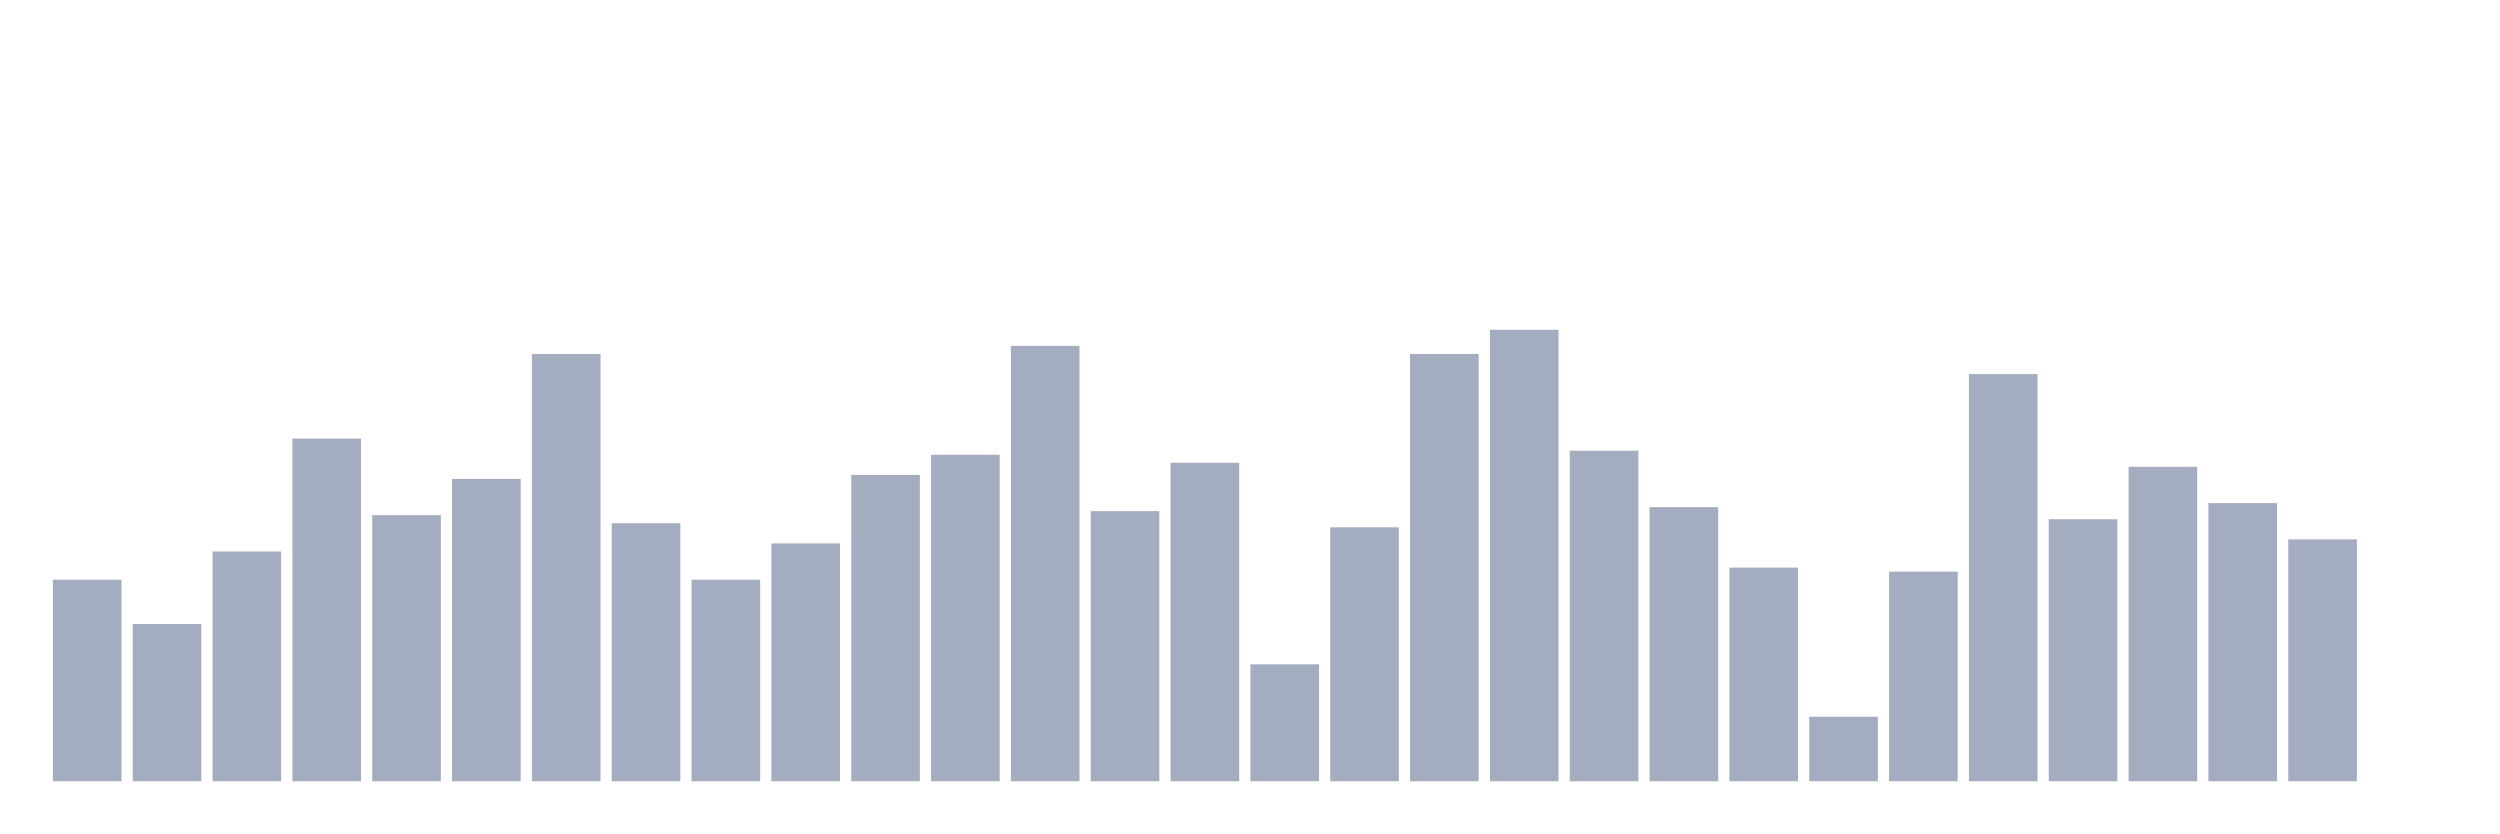
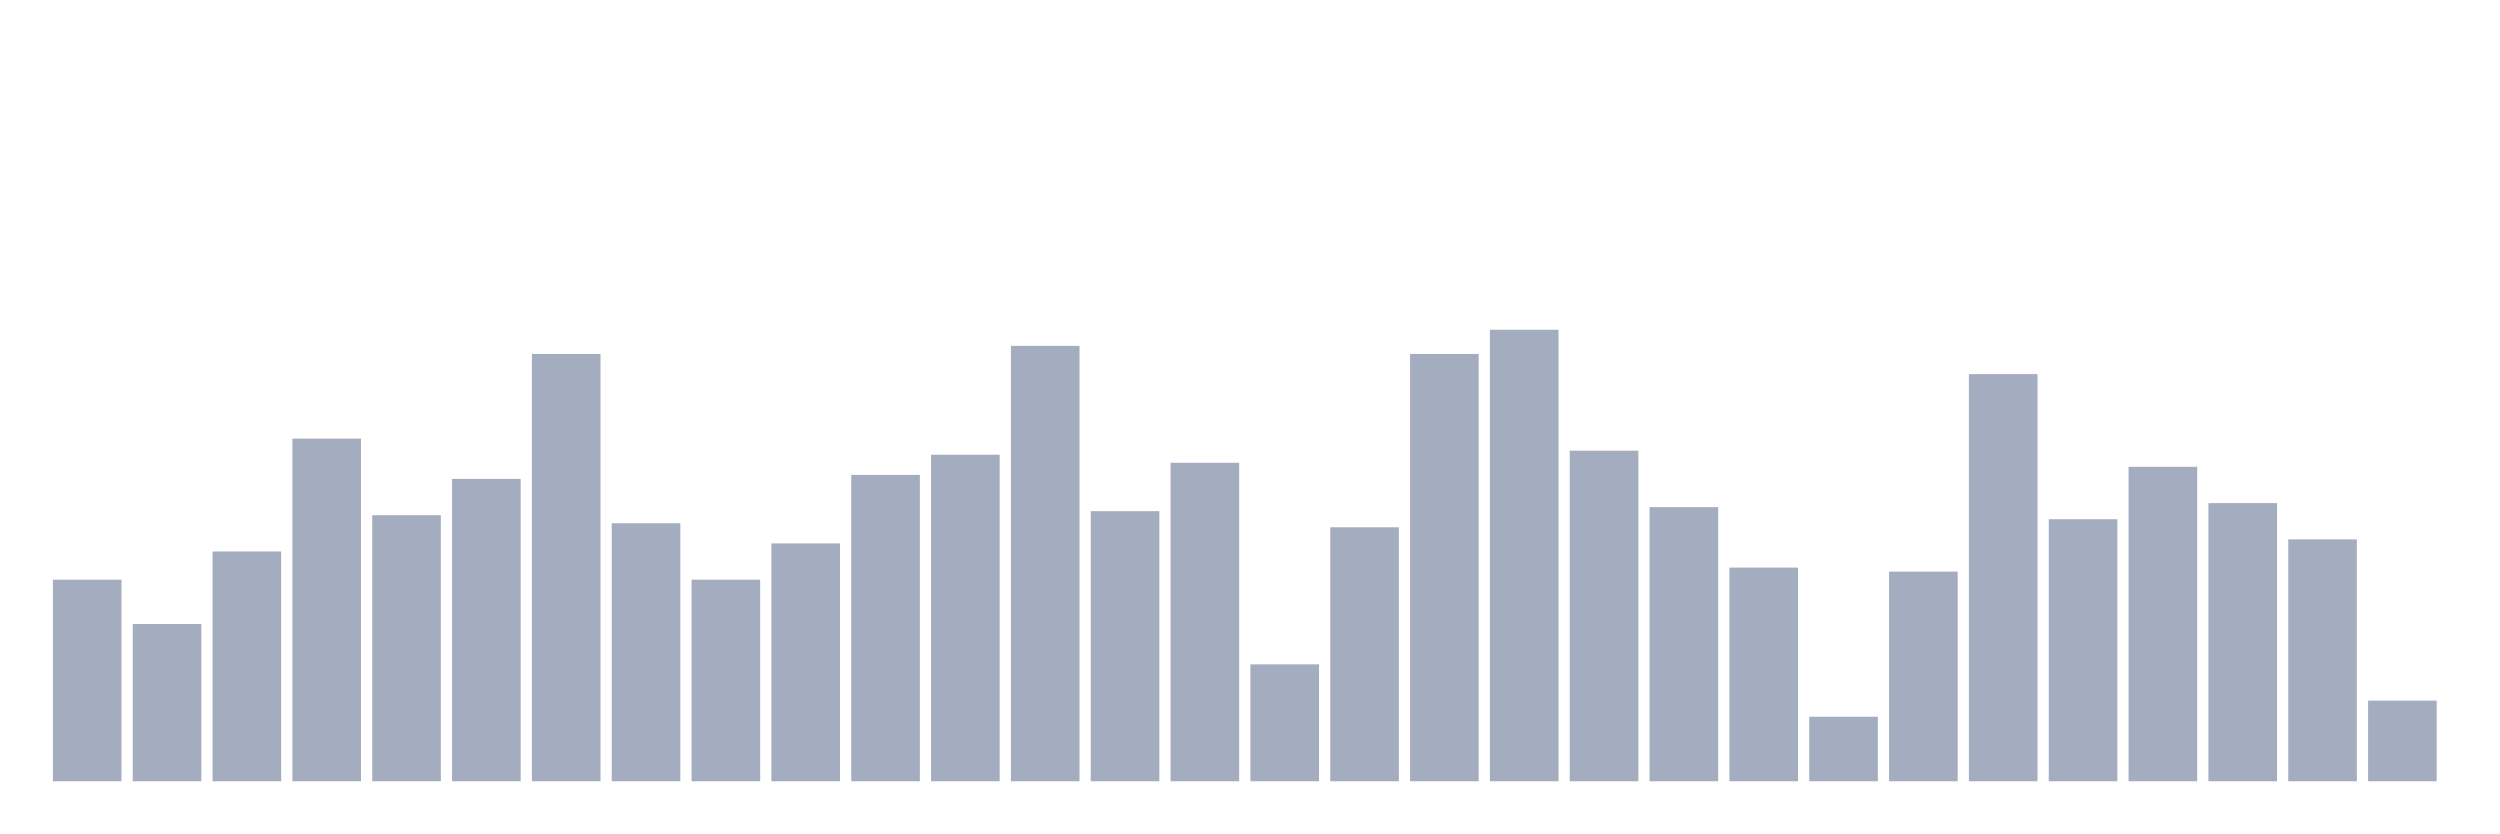
<svg xmlns="http://www.w3.org/2000/svg" viewBox="0 0 480 160">
  <g transform="translate(10,10)">
    <rect class="bar" x="0.153" width="13.175" y="101.3" height="38.7" fill="rgb(164,173,192)" />
    <rect class="bar" x="15.482" width="13.175" y="109.814" height="30.186" fill="rgb(164,173,192)" />
    <rect class="bar" x="30.81" width="13.175" y="95.882" height="44.118" fill="rgb(164,173,192)" />
    <rect class="bar" x="46.138" width="13.175" y="74.211" height="65.789" fill="rgb(164,173,192)" />
    <rect class="bar" x="61.466" width="13.175" y="88.916" height="51.084" fill="rgb(164,173,192)" />
    <rect class="bar" x="76.794" width="13.175" y="81.95" height="58.05" fill="rgb(164,173,192)" />
    <rect class="bar" x="92.123" width="13.175" y="57.957" height="82.043" fill="rgb(164,173,192)" />
    <rect class="bar" x="107.451" width="13.175" y="90.464" height="49.536" fill="rgb(164,173,192)" />
    <rect class="bar" x="122.779" width="13.175" y="101.3" height="38.7" fill="rgb(164,173,192)" />
    <rect class="bar" x="138.107" width="13.175" y="94.334" height="45.666" fill="rgb(164,173,192)" />
    <rect class="bar" x="153.436" width="13.175" y="81.176" height="58.824" fill="rgb(164,173,192)" />
    <rect class="bar" x="168.764" width="13.175" y="77.307" height="62.693" fill="rgb(164,173,192)" />
    <rect class="bar" x="184.092" width="13.175" y="56.409" height="83.591" fill="rgb(164,173,192)" />
    <rect class="bar" x="199.42" width="13.175" y="88.142" height="51.858" fill="rgb(164,173,192)" />
    <rect class="bar" x="214.748" width="13.175" y="78.854" height="61.146" fill="rgb(164,173,192)" />
    <rect class="bar" x="230.077" width="13.175" y="117.554" height="22.446" fill="rgb(164,173,192)" />
    <rect class="bar" x="245.405" width="13.175" y="91.238" height="48.762" fill="rgb(164,173,192)" />
    <rect class="bar" x="260.733" width="13.175" y="57.957" height="82.043" fill="rgb(164,173,192)" />
    <rect class="bar" x="276.061" width="13.175" y="53.313" height="86.687" fill="rgb(164,173,192)" />
    <rect class="bar" x="291.39" width="13.175" y="76.533" height="63.467" fill="rgb(164,173,192)" />
    <rect class="bar" x="306.718" width="13.175" y="87.368" height="52.632" fill="rgb(164,173,192)" />
    <rect class="bar" x="322.046" width="13.175" y="98.978" height="41.022" fill="rgb(164,173,192)" />
    <rect class="bar" x="337.374" width="13.175" y="127.616" height="12.384" fill="rgb(164,173,192)" />
    <rect class="bar" x="352.702" width="13.175" y="99.752" height="40.248" fill="rgb(164,173,192)" />
    <rect class="bar" x="368.031" width="13.175" y="61.827" height="78.173" fill="rgb(164,173,192)" />
    <rect class="bar" x="383.359" width="13.175" y="89.69" height="50.31" fill="rgb(164,173,192)" />
    <rect class="bar" x="398.687" width="13.175" y="79.628" height="60.372" fill="rgb(164,173,192)" />
    <rect class="bar" x="414.015" width="13.175" y="86.594" height="53.406" fill="rgb(164,173,192)" />
    <rect class="bar" x="429.344" width="13.175" y="93.56" height="46.44" fill="rgb(164,173,192)" />
-     <rect class="bar" x="444.672" width="13.175" y="140" height="0" fill="rgb(164,173,192)" />
+     <rect class="bar" x="444.672" width="13.175" y="124.52" height="15.48" fill="rgb(164,173,192)" />
  </g>
</svg>
